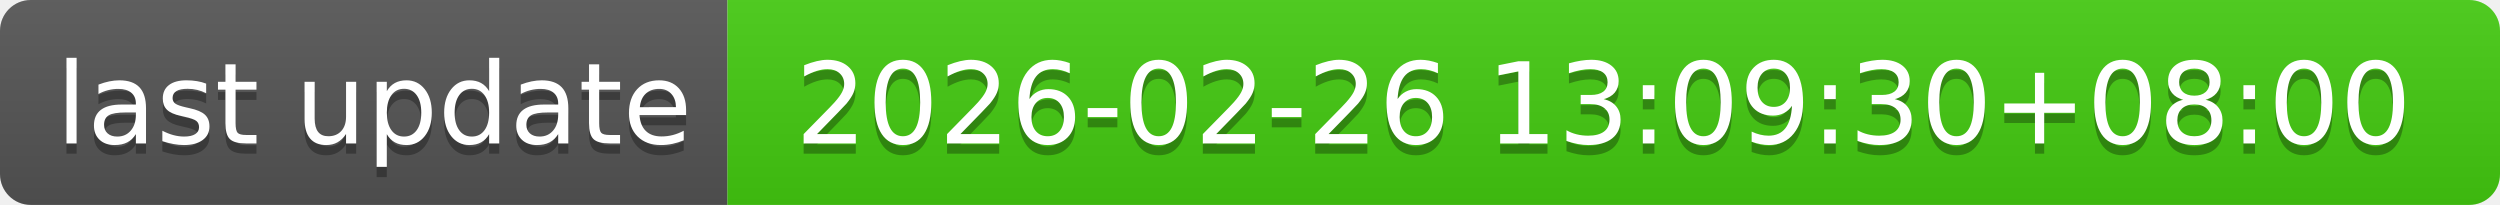
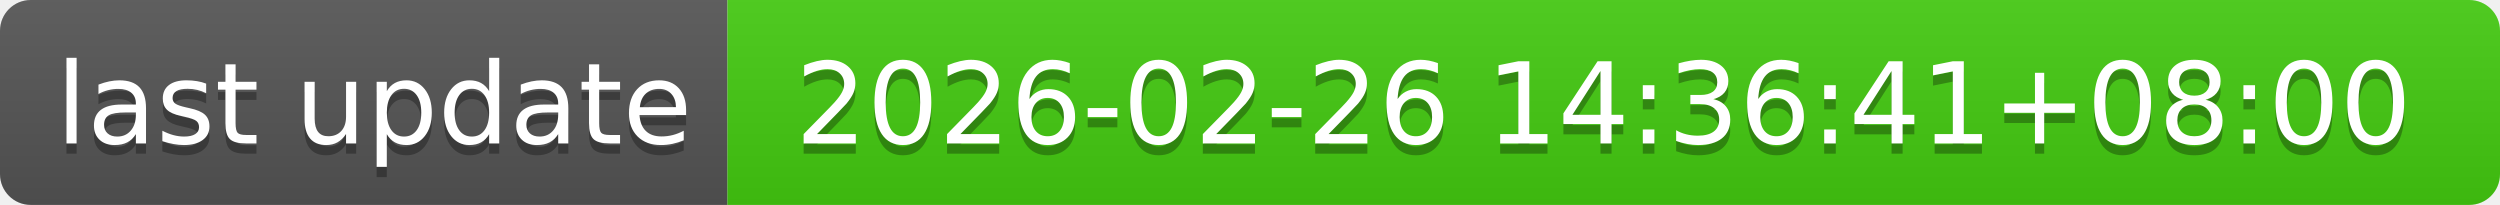
- <svg xmlns="http://www.w3.org/2000/svg" width="244" height="20" role="img" aria-label="last update: 2026-02-26 13:09:30+08:00">
+ <svg xmlns="http://www.w3.org/2000/svg" width="244" height="20" role="img" aria-label="last update: 2026-02-26 14:36:41+08:00">
  <linearGradient id="s" x2="0" y2="100%">
    <stop offset="0" stop-color="#bbb" stop-opacity=".1" />
    <stop offset="1" stop-opacity=".1" />
  </linearGradient>
  <clipPath id="r">
    <rect width="244" height="20" rx="3" fill="#fff" />
  </clipPath>
  <g clip-path="url(#r)">
    <rect width="71" height="20" fill="#555" />
    <rect x="71" width="173" height="20" fill="#4c1" />
    <rect width="244" height="20" fill="url(#s)" />
  </g>
  <g fill="#fff" text-anchor="middle" font-family="Verdana,Geneva,DejaVu Sans,sans-serif" text-rendering="geometricPrecision" font-size="110">
    <text aria-hidden="true" x="365" y="150" fill="#010101" fill-opacity=".3" transform="scale(.1)" textLength="610">last update</text>
    <text x="365" y="140" transform="scale(.1)" fill="#fff" textLength="610">last update</text>
-     <text aria-hidden="true" x="1565" y="150" fill="#010101" fill-opacity=".3" transform="scale(.1)" textLength="1630">2026-02-26 13:09:30+08:00</text>
-     <text x="1565" y="140" transform="scale(.1)" fill="#fff" textLength="1630">2026-02-26 13:09:30+08:00</text>
+     <text aria-hidden="true" x="1565" y="150" fill="#010101" fill-opacity=".3" transform="scale(.1)" textLength="1630">2026-02-26 14:36:41+08:00</text>
+     <text x="1565" y="140" transform="scale(.1)" fill="#fff" textLength="1630">2026-02-26 14:36:41+08:00</text>
  </g>
</svg>
